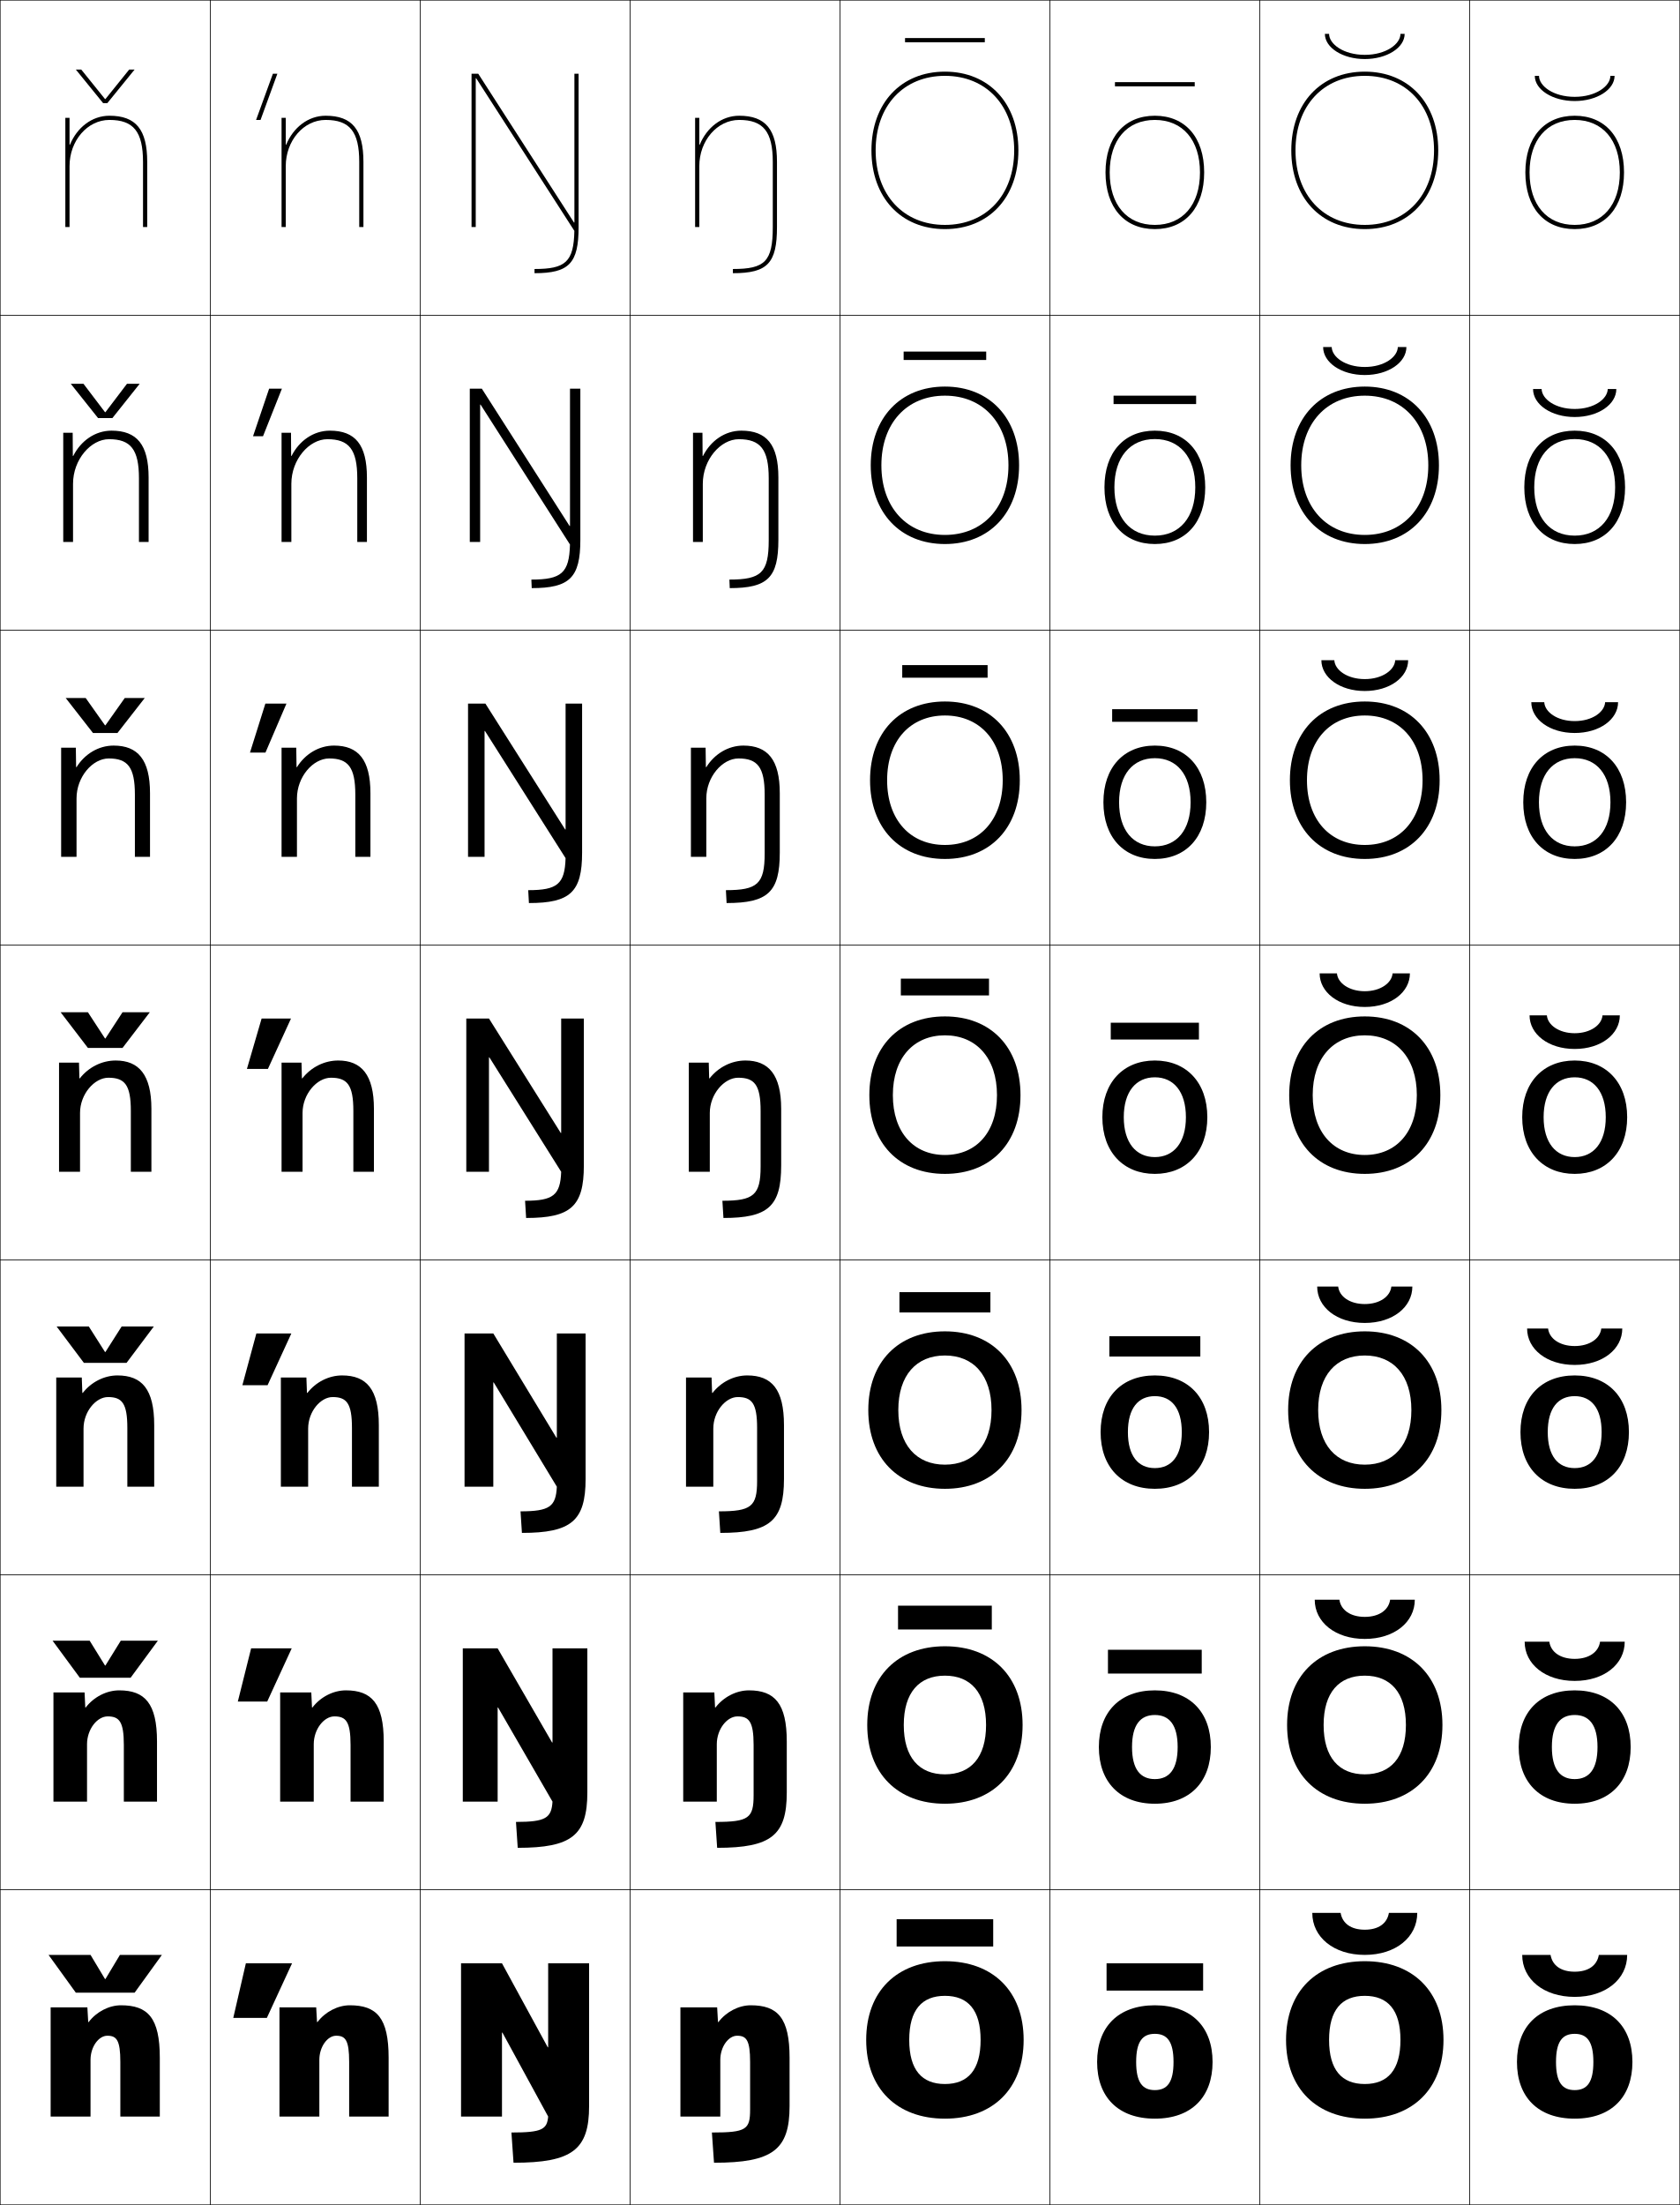
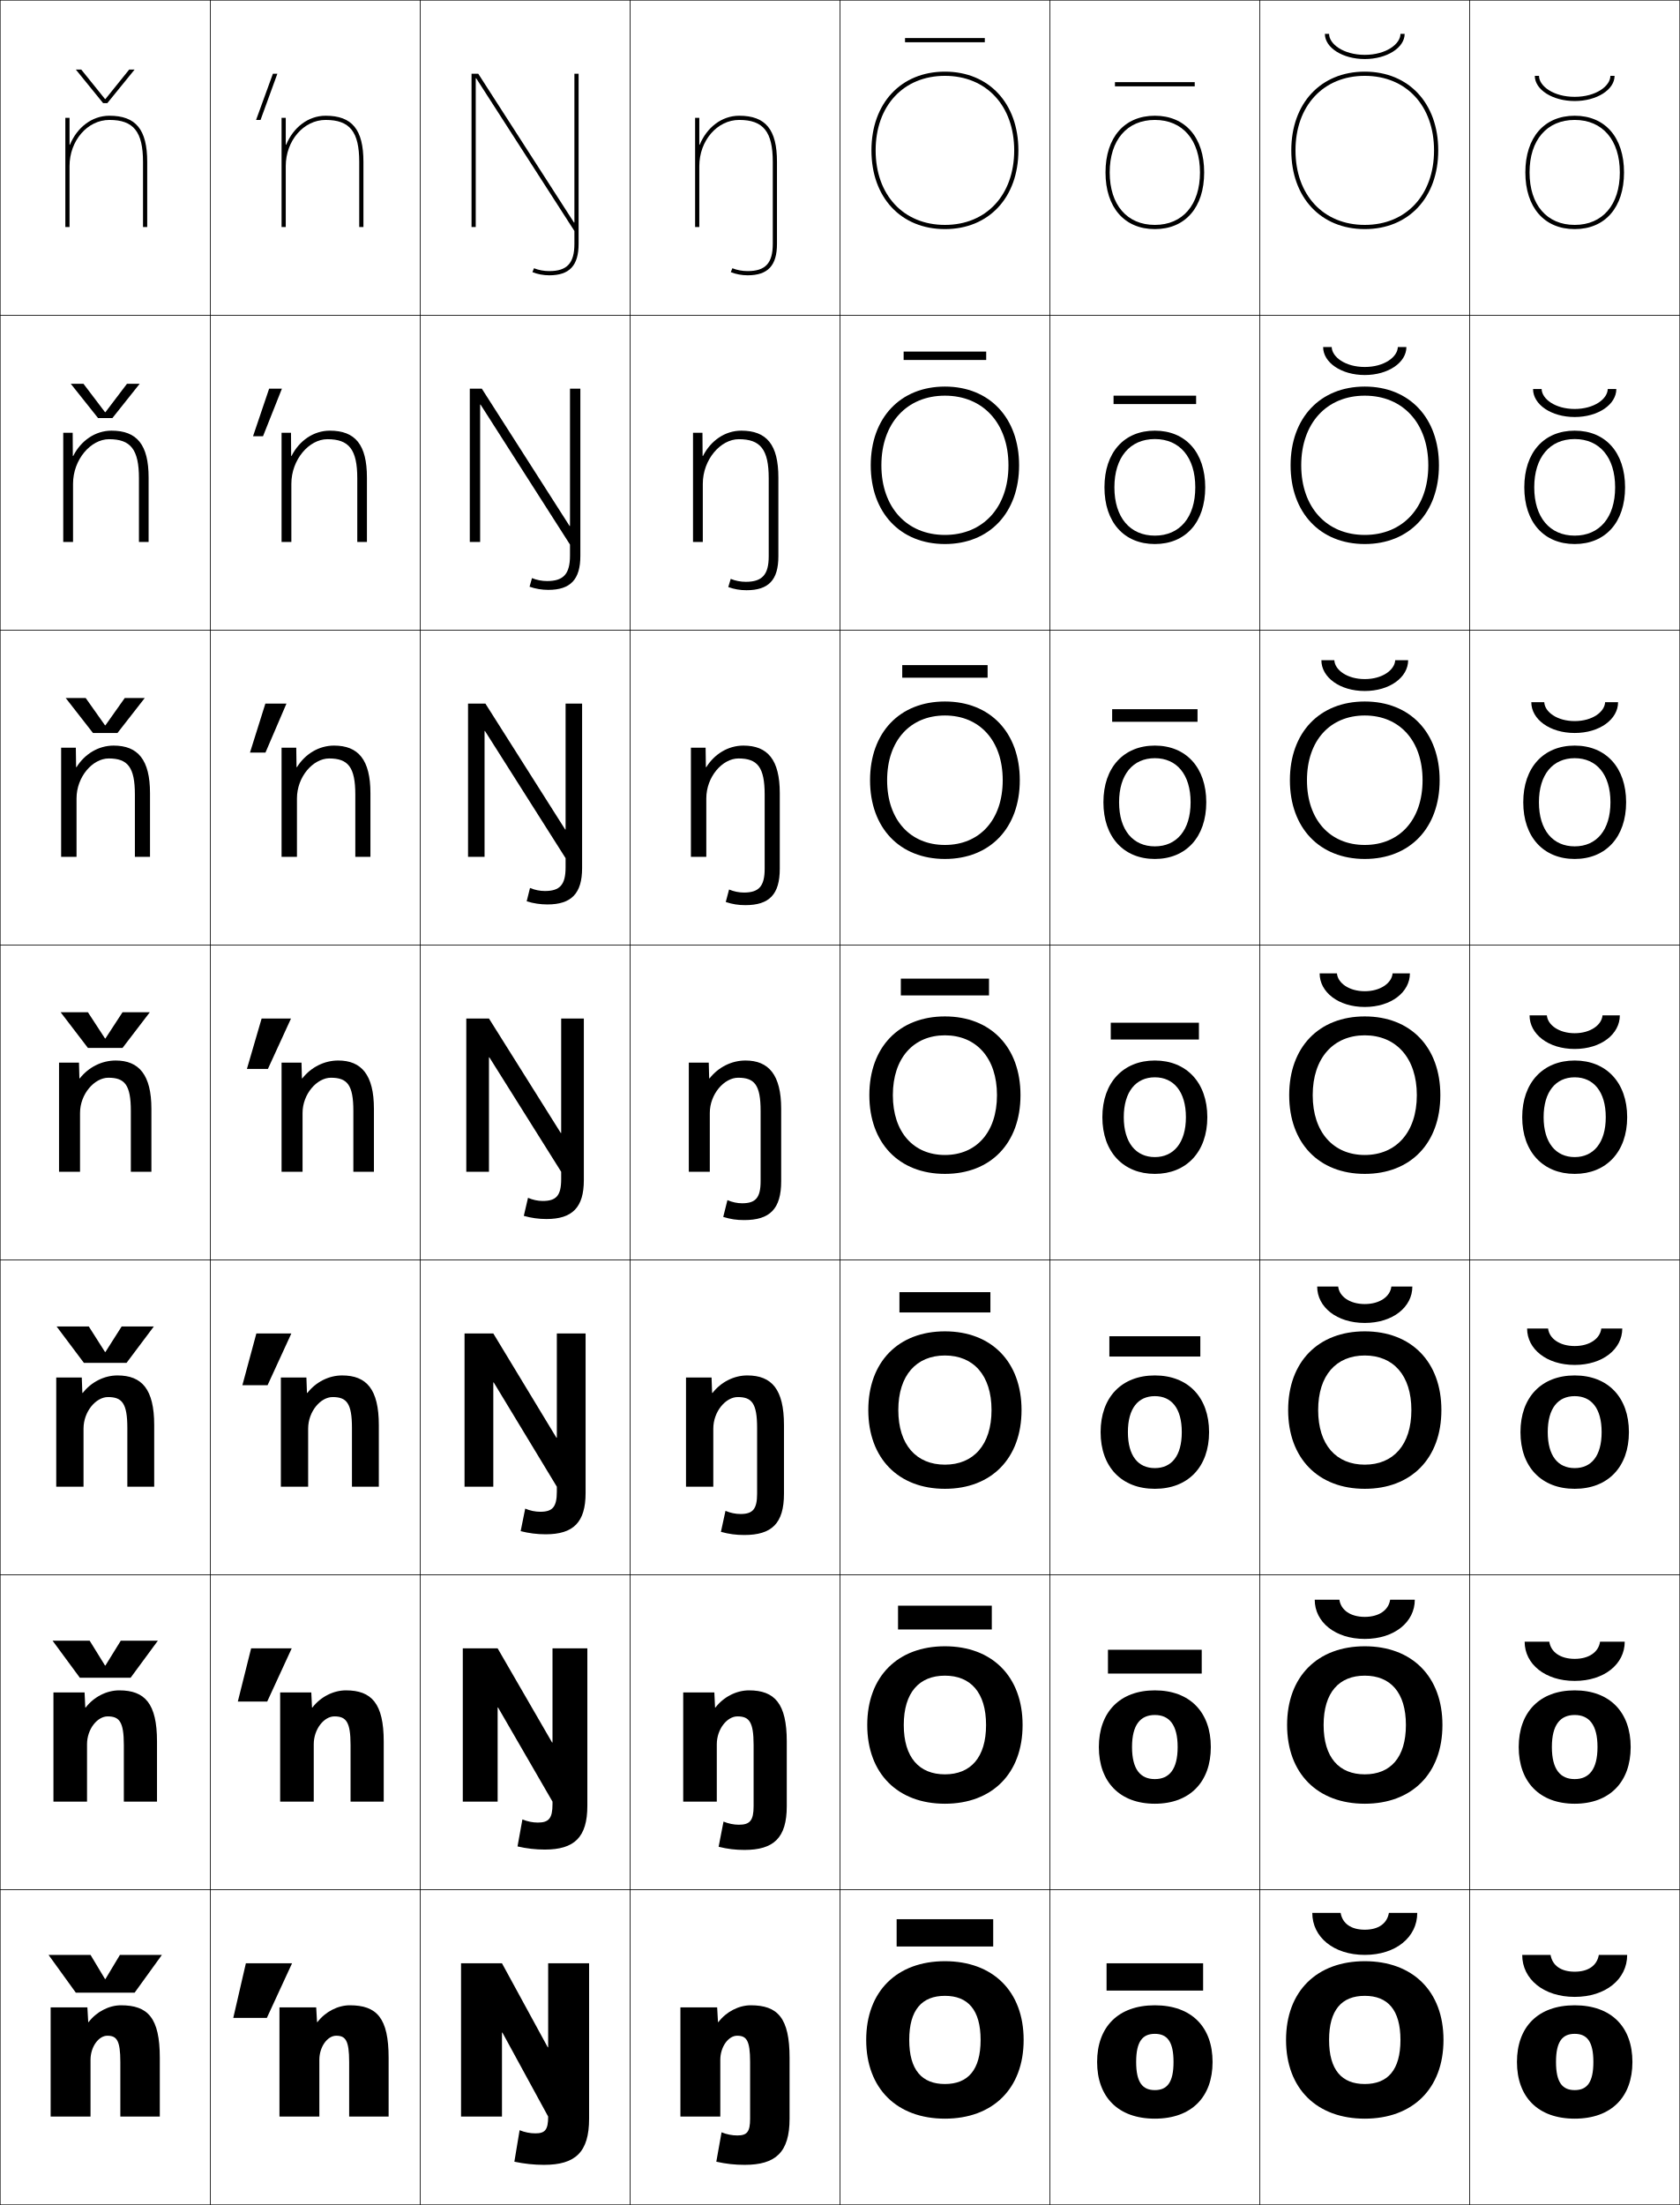
<svg xmlns="http://www.w3.org/2000/svg" width="800.25" height="1050.25" viewBox="0 0 800.25 1050.25" overflow="visible" enable-background="new 0 0 800.25 1050.25" xml:space="preserve">
  <g id="レイヤー1">
    <g>
      <rect x="0.125" y="0.125" fill="none" stroke="#000000" stroke-width="0.25" width="100" height="150" />
      <rect x="100.125" y="0.125" fill="none" stroke="#000000" stroke-width="0.25" width="100" height="150" />
      <rect x="200.125" y="0.125" fill="none" stroke="#000000" stroke-width="0.25" width="100" height="150" />
      <rect x="300.125" y="0.125" fill="none" stroke="#000000" stroke-width="0.25" width="100" height="150" />
      <rect x="400.125" y="0.125" fill="none" stroke="#000000" stroke-width="0.25" width="100" height="150" />
      <rect x="500.125" y="0.125" fill="none" stroke="#000000" stroke-width="0.25" width="100" height="150" />
      <rect x="600.125" y="0.125" fill="none" stroke="#000000" stroke-width="0.25" width="100" height="150" />
      <rect x="0.125" y="150.125" fill="none" stroke="#000000" stroke-width="0.25" width="100" height="150" />
      <rect x="100.125" y="150.125" fill="none" stroke="#000000" stroke-width="0.25" width="100" height="150" />
      <rect x="200.125" y="150.125" fill="none" stroke="#000000" stroke-width="0.25" width="100" height="150" />
      <rect x="300.125" y="150.125" fill="none" stroke="#000000" stroke-width="0.25" width="100" height="150" />
      <rect x="400.125" y="150.125" fill="none" stroke="#000000" stroke-width="0.25" width="100" height="150" />
      <rect x="500.125" y="150.125" fill="none" stroke="#000000" stroke-width="0.25" width="100" height="150" />
      <rect x="600.125" y="150.125" fill="none" stroke="#000000" stroke-width="0.25" width="100" height="150" />
      <rect x="0.125" y="300.125" fill="none" stroke="#000000" stroke-width="0.25" width="100" height="150" />
      <rect x="100.125" y="300.125" fill="none" stroke="#000000" stroke-width="0.25" width="100" height="150" />
      <rect x="200.125" y="300.125" fill="none" stroke="#000000" stroke-width="0.25" width="100" height="150" />
      <rect x="300.125" y="300.125" fill="none" stroke="#000000" stroke-width="0.25" width="100" height="150" />
      <rect x="400.125" y="300.125" fill="none" stroke="#000000" stroke-width="0.25" width="100" height="150" />
      <rect x="500.125" y="300.125" fill="none" stroke="#000000" stroke-width="0.25" width="100" height="150" />
      <rect x="600.125" y="300.125" fill="none" stroke="#000000" stroke-width="0.25" width="100" height="150" />
      <rect x="0.125" y="450.125" fill="none" stroke="#000000" stroke-width="0.25" width="100" height="150" />
      <rect x="100.125" y="450.125" fill="none" stroke="#000000" stroke-width="0.25" width="100" height="150" />
      <rect x="200.125" y="450.125" fill="none" stroke="#000000" stroke-width="0.25" width="100" height="150" />
      <rect x="300.125" y="450.125" fill="none" stroke="#000000" stroke-width="0.25" width="100" height="150" />
      <rect x="400.125" y="450.125" fill="none" stroke="#000000" stroke-width="0.25" width="100" height="150" />
      <rect x="500.125" y="450.125" fill="none" stroke="#000000" stroke-width="0.25" width="100" height="150" />
      <rect x="600.125" y="450.125" fill="none" stroke="#000000" stroke-width="0.25" width="100" height="150" />
      <rect x="0.125" y="600.125" fill="none" stroke="#000000" stroke-width="0.25" width="100" height="150" />
      <rect x="100.125" y="600.125" fill="none" stroke="#000000" stroke-width="0.25" width="100" height="150" />
      <rect x="200.125" y="600.125" fill="none" stroke="#000000" stroke-width="0.25" width="100" height="150" />
      <rect x="300.125" y="600.125" fill="none" stroke="#000000" stroke-width="0.25" width="100" height="150" />
      <rect x="400.125" y="600.125" fill="none" stroke="#000000" stroke-width="0.25" width="100" height="150" />
      <rect x="500.125" y="600.125" fill="none" stroke="#000000" stroke-width="0.25" width="100" height="150" />
      <rect x="600.125" y="600.125" fill="none" stroke="#000000" stroke-width="0.25" width="100" height="150" />
      <rect x="0.125" y="750.125" fill="none" stroke="#000000" stroke-width="0.25" width="100" height="150" />
      <rect x="100.125" y="750.125" fill="none" stroke="#000000" stroke-width="0.25" width="100" height="150" />
      <rect x="200.125" y="750.125" fill="none" stroke="#000000" stroke-width="0.25" width="100" height="150" />
      <rect x="300.125" y="750.125" fill="none" stroke="#000000" stroke-width="0.25" width="100" height="150" />
      <rect x="400.125" y="750.125" fill="none" stroke="#000000" stroke-width="0.25" width="100" height="150" />
      <rect x="500.125" y="750.125" fill="none" stroke="#000000" stroke-width="0.25" width="100" height="150" />
      <rect x="600.125" y="750.125" fill="none" stroke="#000000" stroke-width="0.25" width="100" height="150" />
      <rect x="0.125" y="900.125" fill="none" stroke="#000000" stroke-width="0.25" width="100" height="150" />
      <rect x="100.125" y="900.125" fill="none" stroke="#000000" stroke-width="0.25" width="100" height="150" />
      <rect x="200.125" y="900.125" fill="none" stroke="#000000" stroke-width="0.25" width="100" height="150" />
      <rect x="300.125" y="900.125" fill="none" stroke="#000000" stroke-width="0.25" width="100" height="150" />
      <rect x="400.125" y="900.125" fill="none" stroke="#000000" stroke-width="0.25" width="100" height="150" />
      <rect x="500.125" y="900.125" fill="none" stroke="#000000" stroke-width="0.25" width="100" height="150" />
      <rect x="600.125" y="900.125" fill="none" stroke="#000000" stroke-width="0.25" width="100" height="150" />
      <rect x="700.125" y="0.125" fill="none" stroke="#000000" stroke-width="0.25" width="100" height="150" />
      <rect x="700.125" y="150.125" fill="none" stroke="#000000" stroke-width="0.25" width="100" height="150" />
      <rect x="700.125" y="300.125" fill="none" stroke="#000000" stroke-width="0.25" width="100" height="150" />
      <rect x="700.125" y="450.125" fill="none" stroke="#000000" stroke-width="0.25" width="100" height="150" />
      <rect x="700.125" y="600.125" fill="none" stroke="#000000" stroke-width="0.25" width="100" height="150" />
      <rect x="700.125" y="750.125" fill="none" stroke="#000000" stroke-width="0.25" width="100" height="150" />
      <rect x="700.125" y="900.125" fill="none" stroke="#000000" stroke-width="0.25" width="100" height="150" />
    </g>
    <path d="M33.125,68.916V56.125h-2v52h2v-29c0-12.131,8.523-22,19-22c11.514,0,16,5.607,16,20v31h2v-31     c0-15.42-5.383-22-18-22c-8.386,0-15.437,5.649-18.8,13.791H33.125z" />
    <g>
      <path d="M42.226,963.125c3.669-4.863,9.675-8,15.399-8c12.857,0,18.5,6.004,18.5,25v28H57.325      v-26c0-10.38-1.756-12.5-6.2-12.5c-4.116,0-8,5.238-8,11.5v27h-19v-52h17.5l0.4,7H42.226z" />
      <path d="M25.458,806.125h14.833L40.625,813.291h0.2      c3.846-5.023,9.948-8.166,15.966-8.166c12.255,0,18,6.281,18,24.333V858.125      H58.992v-27c0-11.064-2.141-13.601-7.7-13.601      c-4.944,0-9.833,6.074-9.833,13.267V858.125h-16V806.125z" />
      <path d="M26.792,656.125h12.167l0.267,7.333h0.2      C43.449,658.274,49.646,655.125,55.958,655.125c11.651,0,17.5,6.559,17.5,23.667V708.125      H60.659v-28c0-11.749-2.527-14.7-9.2-14.7      c-5.771,0-11.667,6.91-11.667,15.033V708.125H26.792V656.125z" />
      <path d="M37.625,506.125l0.2,7.5h0.2c4.2-5.344,10.494-8.5,17.1-8.5      c11.049,0,17,6.836,17,23v30h-9.8v-29c0-12.434-2.912-15.8-10.7-15.8      c-6.599,0-13.5,7.745-13.5,16.8v28h-10v-52H37.625z" />
    </g>
    <path d="M29.125,356.125h7l0.133,9.264h0.201C40.38,359.112,46.926,355.125,54.125,355.125     c11.572,0,17.334,6.75,17.334,22.667V408.125h-7.201v-29.667     c0-13.086-3.436-17.2-12.467-17.2c-7.639,0-15.333,8.7-15.333,19.033     L36.459,408.125H29.125V356.125z" />
    <path d="M51.958,209.192c-8.681,0-17.167,9.656-17.167,21.267L34.792,258.125H30.125v-52h4.5     l0.066,11.027h0.2C38.534,209.943,45.333,205.125,53.125,205.125     c12.095,0,17.667,6.665,17.667,22.333V258.125h-4.601v-30.333     C66.191,214.052,62.23,209.192,51.958,209.192z" />
    <path d="M136.125,68.916V56.125h-2v52h2v-29c0-12.131,8.523-22,19-22c11.514,0,16,5.607,16,20v31h2v-31     c0-15.42-5.383-22-18-22c-8.386,0-15.437,5.649-18.8,13.791H136.125z" />
    <g>
      <path d="M151.226,963.125c3.669-4.863,9.675-8,15.399-8c12.857,0,18.5,6.004,18.5,25v28      h-18.8v-26c0-10.38-1.756-12.5-6.2-12.5c-4.116,0-8,5.238-8,11.5v27h-19v-52h17.5l0.4,7      H151.226z" />
      <path d="M133.458,806.125h14.833l0.334,7.166h0.2      c3.846-5.023,9.948-8.166,15.966-8.166c12.254,0,18,6.281,18,24.333V858.125      h-15.8v-27c0-11.064-2.141-13.601-7.7-13.601      c-4.944,0-9.833,6.074-9.833,13.267V858.125h-16V806.125z" />
      <path d="M133.792,656.125h12.167l0.267,7.333h0.2      c4.023-5.184,10.221-8.333,16.533-8.333c11.651,0,17.5,6.559,17.5,23.667V708.125      h-12.8v-28c0-11.749-2.527-14.7-9.2-14.7      c-5.771,0-11.667,6.91-11.667,15.033V708.125h-13V656.125z" />
      <path d="M143.625,506.125l0.2,7.5h0.2c4.2-5.344,10.494-8.5,17.1-8.5      c11.049,0,17,6.836,17,23v30h-9.8v-29c0-12.434-2.912-15.8-10.7-15.8      c-6.599,0-13.5,7.745-13.5,16.8v28h-10v-52H143.625z" />
    </g>
    <path d="M134.125,356.125h7l0.133,9.264h0.201C145.38,359.112,151.926,355.125,159.125,355.125     c11.572,0,17.334,6.75,17.334,22.667V408.125h-7.201v-29.667     c0-13.086-3.436-17.2-12.467-17.2c-7.639,0-15.333,8.7-15.333,19.033     L141.459,408.125H134.125V356.125z" />
    <path d="M155.958,209.192c-8.681,0-17.167,9.656-17.167,21.267L138.792,258.125H134.125v-52h4.5     l0.066,11.027h0.2C142.534,209.943,149.333,205.125,157.125,205.125     c12.095,0,17.667,6.665,17.667,22.333V258.125h-4.601v-30.333     C170.191,214.052,166.23,209.192,155.958,209.192z" />
    <g>
      <path d="M450.125,934.125c-22.752,0-37.5,14.226-37.5,37.5s14.748,37.5,37.5,37.5v-16.5      c-10.945,0-17-6.672-17-21s6.055-21,17-21s17,6.672,17,21s-6.055,21-17,21v16.5      c22.752,0,37.5-14.226,37.5-37.5S472.877,934.125,450.125,934.125z" />
      <path d="M450.125,784.125c-22.449,0-37,14.366-37,37.5s14.551,37.5,37,37.5v-14      c-12.244,0-19.601-8.021-19.601-23.5c0-15.479,7.356-23.5,19.601-23.5      s19.6,8.021,19.6,23.5c0,15.479-7.355,23.5-19.6,23.5v14c22.449,0,37-14.366,37-37.5      S472.574,784.125,450.125,784.125z" />
      <path d="M450.125,634.125c-22.146,0-36.5,14.507-36.5,37.5s14.354,37.5,36.5,37.5v-11.5      c-13.543,0-22.2-9.37-22.2-26s8.657-26,22.2-26s22.2,9.37,22.2,26      s-8.657,26-22.2,26v11.5c22.146,0,36.5-14.507,36.5-37.5S472.271,634.125,450.125,634.125z" />
      <path d="M450.125,484.125c-21.844,0-36,14.647-36,37.5s14.156,37.5,36,37.5v-9      c-14.842,0-24.8-10.72-24.8-28.5s9.958-28.5,24.8-28.5s24.8,10.72,24.8,28.5      s-9.958,28.5-24.8,28.5v9c21.844,0,36-14.647,36-37.5S471.969,484.125,450.125,484.125z" />
      <path d="M450.125,340.792c16.474,0,27.533,11.902,27.533,30.833      c0,18.931-11.06,30.833-27.533,30.833V409.125c21.541,0,35.667-14.789,35.667-37.5      c0-22.712-14.126-37.5-35.667-37.5s-35.667,14.788-35.667,37.5      c0,22.711,14.126,37.5,35.667,37.5v-6.667c-16.474,0-27.533-11.902-27.533-30.833      C422.592,352.693,433.651,340.792,450.125,340.792z" />
      <path d="M450.125,188.458c18.106,0,30.267,13.084,30.267,33.167      c0,20.083-12.16,33.167-30.267,33.167V259.125c21.237,0,35.333-14.929,35.333-37.5      s-14.096-37.5-35.333-37.5s-35.333,14.929-35.333,37.5s14.096,37.5,35.333,37.5v-4.333      c-18.106,0-30.267-13.084-30.267-33.167      C419.858,201.543,432.019,188.458,450.125,188.458z" />
      <path d="M415.125,71.625c0,22.43,14.065,37.5,35,37.5v-2c-19.738,0-33-14.267-33-35.5s13.262-35.5,33-35.5      s33,14.267,33,35.5s-13.262,35.5-33,35.5v2c20.935,0,35-15.07,35-37.5s-14.065-37.5-35-37.5      S415.125,49.195,415.125,71.625z" />
    </g>
    <g>
      <path d="M550.125,955.125c-17.561,0-27.5,10.399-27.5,27s9.939,27,27.5,27v-13.6      c-5.869,0-8.9-3.646-8.9-13.4s3.031-13.4,8.9-13.4      s8.9,3.646,8.9,13.4s-3.031,13.4-8.9,13.4V1009.125      c17.561,0,27.5-10.399,27.5-27S567.686,955.125,550.125,955.125z" />
      <path d="M550.125,805.125c-16.691,0-26.667,10.406-26.667,27c0,16.593,9.976,27,26.667,27      v-11.733c-6.893,0-10.867-4.696-10.867-15.267s3.975-15.267,10.867-15.267      c6.892,0,10.866,4.696,10.866,15.267s-3.975,15.267-10.866,15.267V859.125      c16.69,0,26.667-10.407,26.667-27C576.792,815.531,566.815,805.125,550.125,805.125z" />
      <path d="M550.125,655.125c-15.821,0-25.833,10.414-25.833,27s10.012,27,25.833,27v-9.866      c-7.915,0-12.833-5.747-12.833-17.134s4.918-17.134,12.833-17.134      s12.833,5.747,12.833,17.134s-4.918,17.134-12.833,17.134V709.125      c15.821,0,25.833-10.414,25.833-27S565.946,655.125,550.125,655.125z" />
      <path d="M550.125,505.125c-14.952,0-25,10.421-25,27s10.048,27,25,27v-8      c-8.938,0-14.8-6.797-14.8-19s5.861-19,14.8-19s14.8,6.797,14.8,19      s-5.861,19-14.8,19v8c14.952,0,25-10.421,25-27S565.077,505.125,550.125,505.125z" />
      <path d="M550.125,361.125c10.379,0,17.033,7.725,17.033,21      c0,13.275-6.654,21-17.033,21V409.125c14.8,0,24.5-10.396,24.5-27      c0-16.604-9.7-27-24.5-27s-24.5,10.396-24.5,27c0,16.604,9.7,27,24.5,27v-6      c-10.38,0-17.033-7.724-17.033-21      C533.092,368.849,539.745,361.125,550.125,361.125z" />
      <path d="M550.125,209.125c11.82,0,19.267,8.652,19.267,23s-7.446,23-19.267,23v4      c14.647,0,24-10.371,24-27c0-16.629-9.353-27-24-27s-24,10.371-24,27c0,16.629,9.353,27,24,27v-4      c-11.82,0-19.267-8.652-19.267-23S538.305,209.125,550.125,209.125z" />
      <path d="M526.625,82.125c0,16.654,9.005,27,23.5,27v-2c-13.262,0-21.5-9.58-21.5-25s8.238-25,21.5-25      s21.5,9.58,21.5,25s-8.238,25-21.5,25v2c14.495,0,23.5-10.346,23.5-27s-9.005-27-23.5-27      S526.625,65.471,526.625,82.125z" />
    </g>
    <g>
      <path d="M650.125,934.125c-22.752,0-37.5,14.226-37.5,37.5s14.748,37.5,37.5,37.5v-16.5      c-10.945,0-17-6.672-17-21s6.055-21,17-21s17,6.672,17,21s-6.055,21-17,21v16.5      c22.752,0,37.5-14.226,37.5-37.5S672.877,934.125,650.125,934.125z" />
      <path d="M650.125,784.125c-22.449,0-37,14.366-37,37.5s14.551,37.5,37,37.5v-14      c-12.244,0-19.601-8.021-19.601-23.5c0-15.479,7.356-23.5,19.601-23.5      s19.6,8.021,19.6,23.5c0,15.479-7.355,23.5-19.6,23.5v14c22.449,0,37-14.366,37-37.5      S672.574,784.125,650.125,784.125z" />
      <path d="M650.125,634.125c-22.146,0-36.5,14.507-36.5,37.5s14.354,37.5,36.5,37.5v-11.5      c-13.543,0-22.2-9.37-22.2-26s8.657-26,22.2-26s22.2,9.37,22.2,26      s-8.657,26-22.2,26v11.5c22.146,0,36.5-14.507,36.5-37.5S672.271,634.125,650.125,634.125z" />
      <path d="M650.125,484.125c-21.844,0-36,14.647-36,37.5s14.156,37.5,36,37.5v-9      c-14.842,0-24.8-10.72-24.8-28.5s9.958-28.5,24.8-28.5s24.8,10.72,24.8,28.5      s-9.958,28.5-24.8,28.5v9c21.844,0,36-14.647,36-37.5S671.969,484.125,650.125,484.125z" />
      <path d="M650.125,340.792c16.474,0,27.533,11.902,27.533,30.833      c0,18.931-11.06,30.833-27.533,30.833V409.125c21.541,0,35.667-14.789,35.667-37.5      c0-22.712-14.126-37.5-35.667-37.5s-35.667,14.788-35.667,37.5      c0,22.711,14.126,37.5,35.667,37.5v-6.667c-16.474,0-27.533-11.902-27.533-30.833      C622.592,352.693,633.651,340.792,650.125,340.792z" />
      <path d="M650.125,188.458c18.106,0,30.267,13.084,30.267,33.167      c0,20.083-12.16,33.167-30.267,33.167V259.125c21.237,0,35.333-14.929,35.333-37.5      s-14.096-37.5-35.333-37.5s-35.333,14.929-35.333,37.5s14.096,37.5,35.333,37.5v-4.333      c-18.106,0-30.267-13.084-30.267-33.167      C619.858,201.543,632.019,188.458,650.125,188.458z" />
      <path d="M615.125,71.625c0,22.43,14.065,37.5,35,37.5v-2c-19.738,0-33-14.267-33-35.5s13.262-35.5,33-35.5      s33,14.267,33,35.5s-13.262,35.5-33,35.5v2c20.935,0,35-15.07,35-37.5s-14.065-37.5-35-37.5      S615.125,49.195,615.125,71.625z" />
    </g>
    <g>
      <path d="M750.125,955.125c-17.561,0-27.5,10.399-27.5,27s9.939,27,27.5,27v-13.6      c-5.869,0-8.9-3.646-8.9-13.4s3.031-13.4,8.9-13.4      s8.9,3.646,8.9,13.4s-3.031,13.4-8.9,13.4V1009.125      c17.561,0,27.5-10.399,27.5-27S767.686,955.125,750.125,955.125z" />
      <path d="M750.125,805.125c-16.691,0-26.667,10.406-26.667,27c0,16.593,9.976,27,26.667,27      v-11.733c-6.893,0-10.867-4.696-10.867-15.267s3.975-15.267,10.867-15.267      c6.892,0,10.866,4.696,10.866,15.267s-3.975,15.267-10.866,15.267V859.125      c16.69,0,26.667-10.407,26.667-27C776.792,815.531,766.815,805.125,750.125,805.125z" />
      <path d="M750.125,655.125c-15.821,0-25.833,10.414-25.833,27s10.012,27,25.833,27v-9.866      c-7.915,0-12.833-5.747-12.833-17.134s4.918-17.134,12.833-17.134      s12.833,5.747,12.833,17.134s-4.918,17.134-12.833,17.134V709.125      c15.821,0,25.833-10.414,25.833-27S765.946,655.125,750.125,655.125z" />
      <path d="M750.125,505.125c-14.952,0-25,10.421-25,27s10.048,27,25,27v-8      c-8.938,0-14.8-6.797-14.8-19s5.861-19,14.8-19s14.8,6.797,14.8,19      s-5.861,19-14.8,19v8c14.952,0,25-10.421,25-27S765.077,505.125,750.125,505.125z" />
      <path d="M750.125,361.125c10.379,0,17.033,7.725,17.033,21      c0,13.275-6.654,21-17.033,21V409.125c14.8,0,24.5-10.396,24.5-27      c0-16.604-9.7-27-24.5-27s-24.5,10.396-24.5,27c0,16.604,9.7,27,24.5,27v-6      c-10.38,0-17.033-7.724-17.033-21      C733.092,368.849,739.745,361.125,750.125,361.125z" />
      <path d="M750.125,209.125c11.82,0,19.267,8.652,19.267,23s-7.446,23-19.267,23v4      c14.647,0,24-10.371,24-27c0-16.629-9.353-27-24-27s-24,10.371-24,27c0,16.629,9.353,27,24,27v-4      c-11.82,0-19.267-8.652-19.267-23S738.305,209.125,750.125,209.125z" />
      <path d="M726.625,82.125c0,16.654,9.005,27,23.5,27v-2c-13.262,0-21.5-9.58-21.5-25s8.238-25,21.5-25      s21.5,9.58,21.5,25s-8.238,25-21.5,25v2c14.495,0,23.5-10.346,23.5-27s-9.005-27-23.5-27      S726.625,65.471,726.625,82.125z" />
    </g>
    <g>
      <polygon points="50.025,942.625 43.125,931.125 23.125,931.125 36.125,949.125 64.125,949.125 77.125,931.125       57.125,931.125 50.225,942.625 " />
      <polygon points="50.025,793.291 42.708,781.458 25.041,781.458 38.042,799.125 62.208,799.125       75.208,781.458 57.542,781.458 50.224,793.291 " />
      <polygon points="50.025,643.958 42.292,631.792 26.958,631.792 39.958,649.125 60.292,649.125       73.292,631.792 57.958,631.792 50.225,643.958 " />
      <polygon points="50.025,494.625 41.875,482.125 28.875,482.125 41.875,499.125 58.375,499.125 71.375,482.125       58.375,482.125 50.225,494.625 " />
      <polygon points="50.025,345.475 40.816,332.458 31.292,332.458 44.291,349.125 55.958,349.125       68.958,332.458 59.433,332.458 50.224,345.475 " />
      <polygon points="50.025,196.325 39.758,182.792 33.708,182.792 46.708,199.125 53.542,199.125       66.542,182.792 60.492,182.792 50.225,196.325 " />
      <polygon points="50.025,47.175 38.7,33.125 36.125,33.125 49.125,49.125 51.125,49.125 64.125,33.125       61.55,33.125 50.225,47.175 " />
    </g>
    <g>
      <rect x="527.125" y="935.125" width="46" height="13" />
      <rect x="527.791" y="785.791" width="44.667" height="11.334" />
      <rect x="528.458" y="636.458" width="43.334" height="9.667" />
      <rect x="529.125" y="487.125" width="42" height="8" />
      <rect x="529.791" y="337.792" width="40.667" height="6" />
      <rect x="530.458" y="188.458" width="39.334" height="4" />
      <rect x="531.125" y="39.125" width="38" height="2" />
    </g>
    <g>
      <rect x="427.125" y="914.125" width="46" height="13" />
      <rect x="427.791" y="764.791" width="44.667" height="11.334" />
      <rect x="428.458" y="615.458" width="43.334" height="9.667" />
      <rect x="429.125" y="466.125" width="42" height="8" />
      <rect x="429.792" y="316.792" width="40.666" height="6" />
      <rect x="430.458" y="167.458" width="39.334" height="4" />
      <rect x="431.125" y="18.125" width="38" height="2" />
    </g>
    <g>
      <path d="M650.125,919.125c6.521,0,10.63-2.94,11.5-8h13.5c0,11.576-10.236,20-25,20s-25-8.424-25-20      h13.5C639.495,916.185,643.604,919.125,650.125,919.125z" />
      <path d="M650.125,780.625c-14.045,0-23.834-7.982-23.834-18.667h11.75      C638.746,766.862,643.288,770.125,650.125,770.125s11.379-3.263,12.083-8.167h11.75      C673.958,772.643,664.169,780.625,650.125,780.625z" />
      <path d="M650.125,630.125c-13.325,0-22.667-7.541-22.667-17.333h10      C637.998,617.541,642.973,621.125,650.125,621.125s12.127-3.584,12.667-8.333h10      C672.792,622.584,663.45,630.125,650.125,630.125z" />
      <path d="M650.125,479.625c12.605,0,21.5-7.1,21.5-16h-8.25c-0.374,4.594-5.782,8.5-13.25,8.5      s-12.876-3.906-13.25-8.5h-8.25C628.625,472.525,637.52,479.625,650.125,479.625z" />
      <path d="M629.458,314.458H635.625c0.249,4.672,6.132,9,14.5,9s14.25-4.328,14.5-9h6.166      c0,8.139-8.771,14.667-20.666,14.667S629.458,322.597,629.458,314.458z" />
      <path d="M630.292,165.292H634.375c0.125,4.751,6.481,9.5,15.75,9.5      s15.625-4.75,15.75-9.5h4.083c0,7.378-8.646,13.333-19.833,13.333      S630.292,172.67,630.292,165.292z" />
      <path d="M669.125,16.125c0,6.617-8.523,12-19,12s-19-5.383-19-12h2c0,4.829,6.831,10,17,10      s17-5.171,17-10H669.125z" />
    </g>
    <g>
      <path d="M750.125,939.125c6.521,0,10.63-2.94,11.5-8h13.5c0,11.576-10.236,20-25,20s-25-8.424-25-20      h13.5C739.495,936.185,743.604,939.125,750.125,939.125z" />
      <path d="M750.125,800.625c-14.045,0-23.834-7.982-23.834-18.667h11.75      C738.746,786.862,743.288,790.125,750.125,790.125s11.378-3.263,12.083-8.167h11.75      C773.958,792.643,764.169,800.625,750.125,800.625z" />
      <path d="M750.125,650.125c-13.325,0-22.667-7.541-22.667-17.333h10      C737.998,637.541,742.973,641.125,750.125,641.125s12.127-3.584,12.667-8.333h10      C772.792,642.584,763.45,650.125,750.125,650.125z" />
      <path d="M750.125,499.625c12.605,0,21.5-7.1,21.5-16h-8.25c-0.374,4.594-5.782,8.5-13.25,8.5      s-12.876-3.906-13.25-8.5h-8.25C728.625,492.525,737.52,499.625,750.125,499.625z" />
      <path d="M729.458,334.458H735.625c0.249,4.672,6.132,9,14.5,9s14.251-4.328,14.5-9h6.166      c0,8.139-8.771,14.667-20.666,14.667      C738.229,349.125,729.458,342.597,729.458,334.458z" />
      <path d="M730.292,185.292H734.375c0.125,4.751,6.481,9.5,15.75,9.5s15.625-4.749,15.75-9.5h4.083      c0,7.378-8.646,13.333-19.833,13.333S730.292,192.67,730.292,185.292z" />
      <path d="M769.125,36.125c0,6.617-8.523,12-19,12s-19-5.383-19-12h2c0,4.829,6.831,10,17,10      s17-5.171,17-10H769.125z" />
    </g>
    <g>
      <polygon points="124.116,57.125 132.125,35.125 129.996,35.125 121.988,57.125 " />
      <polygon points="128.206,185.125 120.534,207.791 125.286,207.791 134.292,185.125 " />
      <polygon points="126.416,335.125 119.08,358.458 126.456,358.458 136.458,335.125 " />
      <polygon points="124.625,485.125 117.625,509.125 127.625,509.125 138.625,485.125 " />
      <polygon points="127.458,659.791 138.791,635.125 122.125,635.125 115.458,659.791 " />
      <polygon points="127.292,810.458 138.958,785.125 119.625,785.125 113.292,810.458 " />
      <polygon points="127.125,961.125 139.125,935.125 117.125,935.125 111.125,961.125 " />
    </g>
    <g>
-       <path d="M261.125,1008.125c-0.546,6.082-2.856,7.6-17.5,7.6l1,14.4      c28.047,0,36-6.229,36-27v-68h-19.5v40h-0.2l-21.8-40h-19.5v73h19.5v-40h0.2L261.125,1008.125z" />
-       <path d="M263.191,858.125c-0.499,7.767-3.159,9.666-17.4,9.666L246.625,880.125      c25.795,0,33.167-6.002,33.167-26.333V785.125h-16.6v44.833h-0.2L237.058,785.125      h-16.6v73h16.6v-44.834h0.201L263.191,858.125z" />
-       <path d="M265.259,708.125c-0.452,9.452-3.462,11.733-17.3,11.733L248.625,730.125      c23.543,0,30.333-5.773,30.333-25.667V635.125h-13.7v49.667h-0.201L234.992,635.125      h-13.7v73h13.7v-49.667h0.2L265.259,708.125z" />
-       <path d="M267.325,558.125c-0.404,11.137-3.765,13.8-17.2,13.8l0.5,8.2      c21.292,0,27.5-5.546,27.5-25v-70h-10.8v54.5H267.125l-34.2-54.5H222.125v73h10.8v-54.5H233.125      L267.325,558.125z" />
-       <path d="M269.425,335.125v59.954h-0.2l-38-59.954h-8.267v73h7.867V348.172h0.2      l38.394,60.564c-0.366,12.389-3.951,15.255-17.794,15.255l0.333,6.134      c19.69,0,25.333-5.273,25.333-24v-71H269.425z" />
-       <path d="M271.525,185.125v65.406h-0.2l-41.8-65.406h-5.733v73h4.933v-65.406h0.2      l42.587,66.63c-0.327,13.641-4.138,16.709-18.387,16.709l0.167,4.066      c18.088,0,23.167-5.001,23.167-23v-72H271.525z" />
-       <path d="M273.625,35.125v70.859h-0.2L227.825,35.125H224.625v73h2V37.266h0.2l46.78,72.695      C273.317,124.854,269.281,128.125,254.625,128.125v2c16.486,0,21-4.729,21-22v-73H273.625z" />
+       <path d="M357.325,1009.125c0,6.34-1.484,8-6.1,8c-2.525,0-5.094-0.516-7.5-1.5l-2.5,14      c4.699,1.047,8.807,1.5,13.5,1.5c14.802,0,21.399-5.993,21.399-22v-29      c0-18.996-5.643-25-18.5-25c-5.725,0-11.73,3.137-15.399,8h-0.2l-0.4-7h-17.5v52h19v-27      c0-6.262,3.884-11.5,8-11.5c4.444,0,6.2,2.121,6.2,12.5V1009.125z" />
+       <path d="M358.991,831.125c0-11.064-2.141-13.601-7.699-13.601      c-4.944,0-9.834,6.074-9.834,13.267V858.125h-16v-52h14.833l0.333,7.166h0.2      c3.846-5.023,9.948-8.166,15.966-8.166c12.255,0,18,6.281,18,24.333v30.834      c0,15.065-6.188,20.833-20.133,20.833c-4.367,0-8.018-0.439-12.333-1.5l2.333-12      c2.357,0.984,4.879,1.5,7.333,1.5c5.232,0,7-1.992,7-8.833V831.125z" />
+       <path d="M360.658,680.125c0-11.749-2.526-14.7-9.2-14.7      c-5.771,0-11.667,6.91-11.667,15.033V708.125h-13v-52h12.167l0.267,7.333h0.2      c4.023-5.184,10.221-8.333,16.533-8.333c11.652,0,17.5,6.559,17.5,23.667v32.666      c0,14.126-5.779,19.667-18.867,19.667c-4.041,0-7.235-0.426-11.167-1.5l2.167-10      c2.307,0.985,4.783,1.5,7.167,1.5c5.85,0,7.9-2.324,7.9-9.667V680.125z" />
+       <path d="M362.325,529.125c0-12.434-2.912-15.801-10.7-15.801      c-6.599,0-13.5,7.746-13.5,16.801v28h-10v-52h9.5l0.2,7.5h0.2      c4.2-5.344,10.494-8.5,17.1-8.5c11.049,0,17,6.836,17,23v34.5      c0,13.186-5.371,18.5-17.602,18.5c-3.715,0-6.452-0.412-10-1.5l2-8      c2.258,0.986,4.687,1.5,7,1.5c6.467,0,8.802-2.656,8.802-10.5V529.125z" />
    </g>
+     <path d="M364.258,378.458c0-13.086-3.436-17.201-12.467-17.201     c-7.639,0-15.333,8.701-15.333,19.034L336.458,408.125H329.125v-52h7l0.133,9.264h0.2     C340.38,359.112,346.926,355.125,354.125,355.125c11.572,0,17.334,6.75,17.334,22.667v36     c0,12.248-5.021,17.333-16.402,17.333c-3.389,0-6.158-0.452-9.333-1.5l1.581-5.952     c2.235,0.949,4.715,1.452,7.086,1.452c7.152,0,9.867-3.026,9.867-11.333     V378.458z" />
+     <path d="M370.792,264.958c0,11.312-4.67,16.167-15.201,16.167     c-3.062,0-5.866-0.492-8.667-1.5l1.161-3.905c2.214,0.912,4.743,1.405,7.172,1.405     c7.838,0,10.934-3.396,10.934-12.167v-37.167c0-13.74-3.961-18.6-14.233-18.6     c-8.681,0-17.167,9.656-17.167,21.267L334.792,258.125H330.125v-52h4.5l0.066,11.027h0.2     C338.534,209.943,345.333,205.125,353.125,205.125c12.095,0,17.667,6.665,17.667,22.333     V264.958z" />
+     <path d="M368.125,116.125c0,9.234-3.477,13-12,13c-2.488,0-5.066-0.482-7.259-1.357L348.125,129.625     c2.427,0.969,5.263,1.5,8,1.5c9.682,0,14-4.625,14-15v-39c0-15.422-5.383-22-18-22     c-8.386,0-15.437,5.648-18.8,13.791H333.125V56.125h-2v52h2v-29c0-12.131,8.523-22,19-22     c11.514,0,16,5.607,16,20V116.125z" />
    <g>
-       <path d="M376.125,980.125c0-18.996-5.643-25-18.5-25c-5.725,0-11.73,3.137-15.399,8h-0.2      l-0.4-7h-17.5v52h19v-27c0-6.262,3.884-11.5,8-11.5c4.444,0,6.2,2.121,6.2,12.5v22.6      c0,9.558-1.725,11-18.2,11l1,14.4c28.047,0,36-6.229,36-27V980.125z" />
-       <path d="M358.991,831.125c0-11.064-2.141-13.601-7.699-13.601      c-4.944,0-9.834,6.074-9.834,13.267V858.125h-16v-52h14.833l0.333,7.166h0.2      c3.846-5.023,9.948-8.166,15.966-8.166c12.255,0,18,6.281,18,24.333v24.334      c0,20.331-7.371,26.333-33.167,26.333l-0.833-12.334      c15.951,0,18.2-1.856,18.2-12.75V831.125z" />
-       <path d="M360.658,680.125c0-11.749-2.526-14.7-9.2-14.7      c-5.771,0-11.667,6.91-11.667,15.033V708.125h-13v-52h12.167l0.267,7.333h0.2      c4.023-5.184,10.221-8.333,16.533-8.333c11.652,0,17.5,6.559,17.5,23.667v25.666      c0,19.894-6.789,25.667-30.333,25.667l-0.667-10.267      c15.426,0,18.2-2.271,18.2-14.5V680.125z" />
-       <path d="M362.325,529.125c0-12.434-2.912-15.8-10.7-15.8      c-6.599,0-13.5,7.745-13.5,16.8v28h-10v-52h9.5l0.2,7.5h0.2      c4.2-5.344,10.494-8.5,17.1-8.5c11.049,0,17,6.836,17,23v27c0,19.454-6.208,25-27.5,25      l-0.5-8.2c14.902,0,18.2-2.685,18.2-16.25V529.125z" />
+       <path d="M275.625,35.125h-2v70.859h-0.2L227.825,35.125H224.625v73h2V37.266h0.2L273.625,110.011      V116.125c0,9.234-3.477,13-12,13c-2.488,0-5.065-0.482-7.259-1.357L253.625,129.625      c2.427,0.969,5.263,1.5,8,1.5c9.683,0,14-4.625,14-15V35.125z" />
+       <path d="M276.458,185.125h-4.934V250.531h-0.2l-41.8-65.407h-5.733v73h4.933V192.719      h0.2l42.6,66.663V264.625c0,8.771-3.095,12.133-10.933,12.133      c-2.43,0-4.958-0.493-7.172-1.405l-1.161,4.104c2.808,0.983,5.871,1.5,8.934,1.5      c10.565,0,15.267-4.932,15.267-16.167V185.125z" />
+       <path d="M277.292,335.125h-7.866v59.953h-0.2l-38-59.953h-8.267v73h7.867v-59.953h0.2      l38.4,60.582V413.125c0,8.307-2.714,11.267-9.867,11.267      c-2.373,0-4.85-0.503-7.086-1.452l-1.581,6.352c3.189,0.998,6.478,1.5,9.867,1.5      c11.449,0,16.533-5.24,16.533-17.333V335.125z" />
+       <path d="M278.125,485.125h-10.8v54.5H267.125l-34.2-54.5H222.125v73h10.8v-54.5H233.125l34.2,54.5v3.5      c0,7.844-2.333,10.4-8.8,10.4c-2.314,0-4.742-0.514-7-1.5L249.524,579.125      c3.57,1.012,7.086,1.5,10.801,1.5c12.332,0,17.8-5.547,17.8-18.5V485.125z" />
+       <path d="M278.958,635.125h-13.7v49.667h-0.2L234.991,635.125h-13.7v73h13.7v-49.667      h0.2L265.258,708.125v2.333c0,7.343-2.05,9.601-7.9,9.601      c-2.385,0-4.859-0.515-7.167-1.5l-2.167,10.732c3.95,1.011,7.859,1.5,11.9,1.5      c13.206,0,19.033-5.698,19.033-19.666V635.125z" />
+       <path d="M279.792,785.125h-16.6v44.833h-0.2L237.058,785.125h-16.6v73h16.6v-44.833      h0.2L263.192,858.125v1.167c0,6.841-1.767,8.8-7,8.8      c-2.455,0-4.976-0.515-7.333-1.5l-2.334,12.866c4.33,1.008,8.633,1.5,13,1.5      c14.079,0,20.266-5.85,20.266-20.833V785.125z" />
+       <path d="M280.625,935.125h-19.5v40h-0.2l-21.8-40h-19.5v73h19.5v-40h0.2l21.8,40l0,0      c0,6.34-1.484,8-6.1,8c-2.525,0-5.094-0.516-7.5-1.5l-2.5,15      c4.709,1.006,9.406,1.5,14.1,1.5c14.953,0,21.5-6.001,21.5-22V935.125z" />
    </g>
-     <path d="M368.125,108.125c0,16.469-3.758,20-19,20v2c16.486,0,21-4.729,21-22v-31c0-15.421-5.383-22-18-22     c-8.386,0-15.437,5.649-18.8,13.791H333.125V56.125h-2v52h2v-29c0-12.131,8.523-22,19-22     c11.514,0,16,5.607,16,20V108.125z" />
-     <path d="M330.125,258.125v-52h4.5l0.067,11.027h0.2C338.534,209.943,345.333,205.125,353.125,205.125     c12.095,0,17.667,6.665,17.667,22.333V257.125c0,17.999-5.079,23-23.167,23     l-0.167-4.066c15.128,0,18.733-3.25,18.733-18.75v-29.516     c0-13.74-3.961-18.6-14.233-18.6c-8.681,0-17.167,9.656-17.167,21.267V258.125     H330.125z" />
-     <path d="M329.125,408.125v-52H336.125l0.133,9.264h0.2     C340.379,359.112,346.926,355.125,354.125,355.125c11.571,0,17.333,6.75,17.333,22.666v28.333     c0,18.727-5.643,24-25.333,24l-0.333-6.134     c15.016,0,18.468-2.967,18.468-17.5v-28.033c0-13.086-3.438-17.2-12.468-17.2     c-7.639,0-15.333,8.7-15.333,19.033v27.833H329.125z" />
  </g>
</svg>
